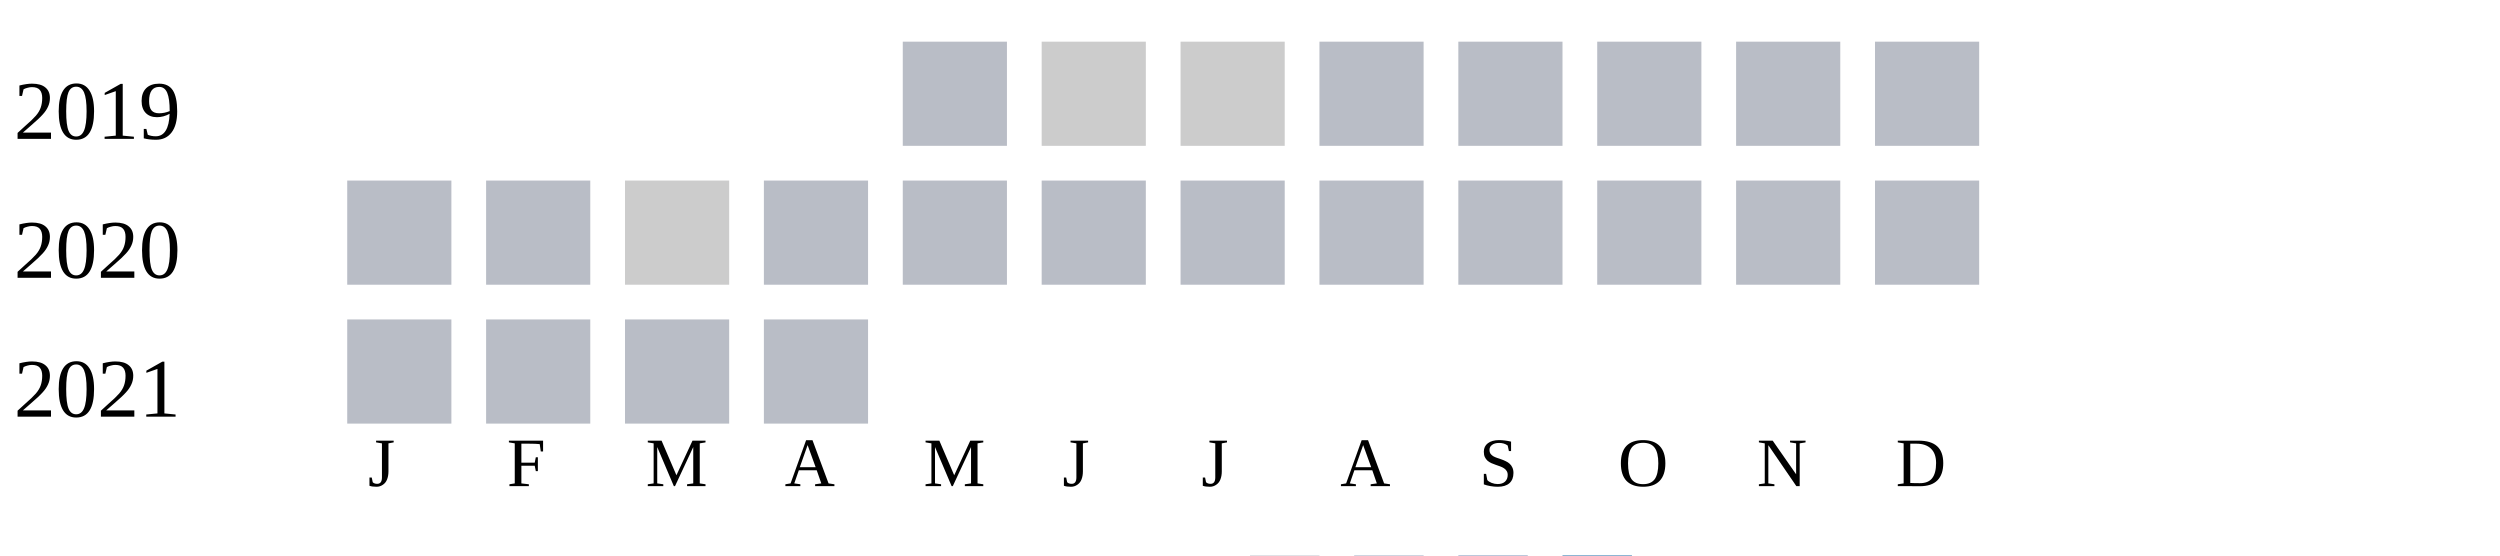
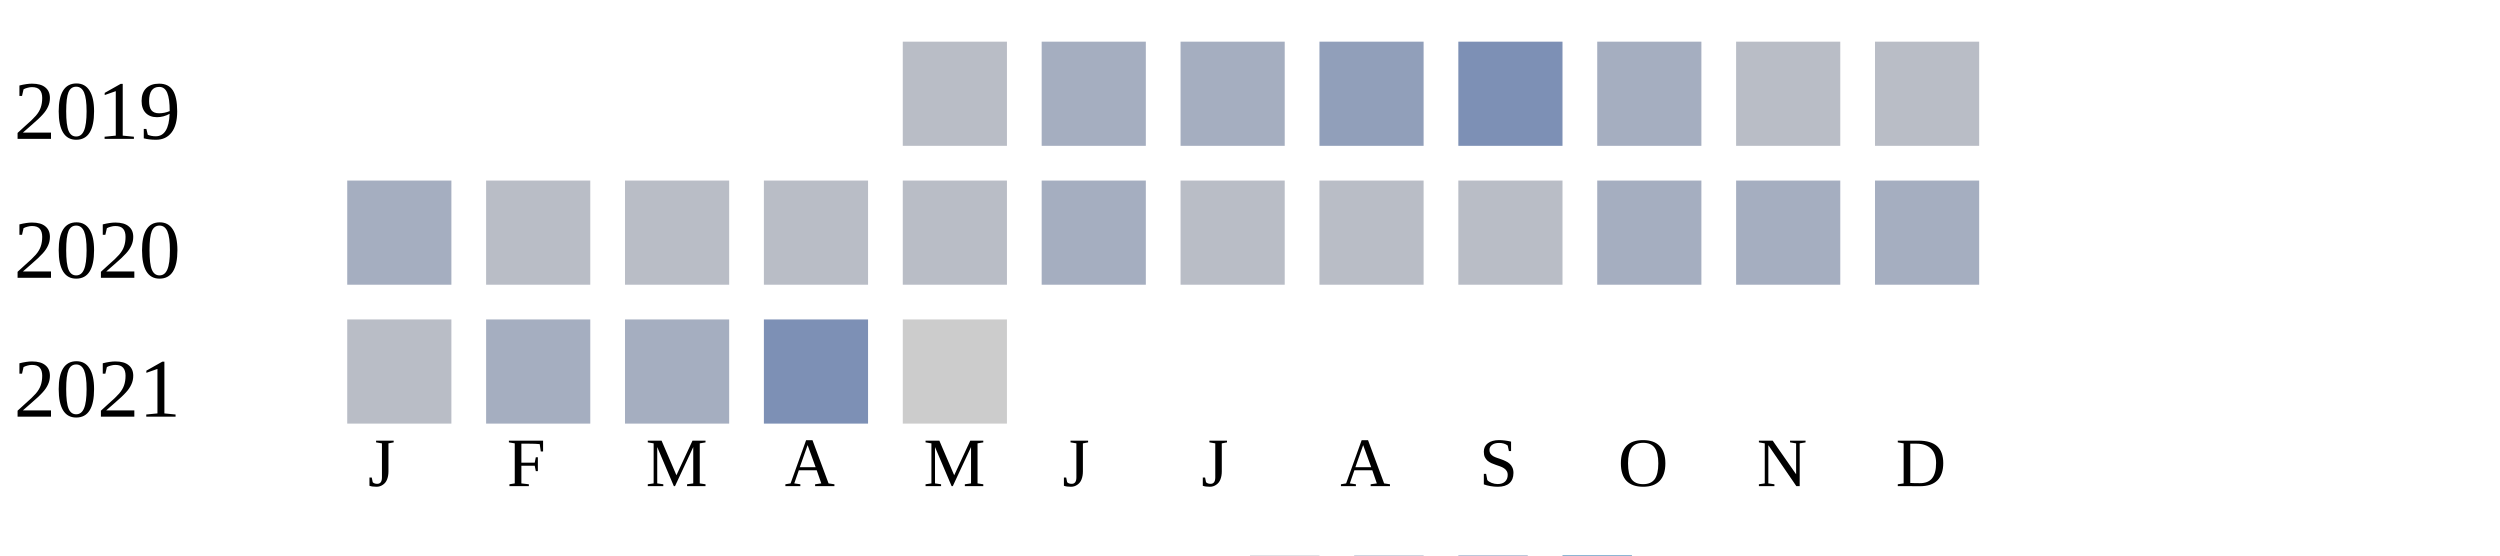
<svg xmlns="http://www.w3.org/2000/svg" width="360" height="80">
  <g transform="translate(0 0)">
    <text x="2" y="20">2019</text>
    <rect x="130" y="6" width="15" height="15" fill="#b9bdc6" />
-     <rect x="150" y="6" width="15" height="15" fill="#cccccc" />
-     <rect x="170" y="6" width="15" height="15" fill="#cccccc" />
-     <rect x="190" y="6" width="15" height="15" fill="#b9bdc6" />
-     <rect x="210" y="6" width="15" height="15" fill="#b9bdc6" />
-     <rect x="230" y="6" width="15" height="15" fill="#b9bdc6" />
+     <rect x="150" y="6" width="15" height="15" fill="#a5aec0" />
+     <rect x="170" y="6" width="15" height="15" fill="#a5aec0" />
+     <rect x="190" y="6" width="15" height="15" fill="#919fba" />
+     <rect x="210" y="6" width="15" height="15" fill="#7d90b5" />
+     <rect x="230" y="6" width="15" height="15" fill="#a5aec0" />
    <rect x="250" y="6" width="15" height="15" fill="#b9bdc6" />
    <rect x="270" y="6" width="15" height="15" fill="#b9bdc6" />
  </g>
  <g transform="translate(0 20)">
    <text x="2" y="20">2020</text>
-     <rect x="50" y="6" width="15" height="15" fill="#b9bdc6" />
+     <rect x="50" y="6" width="15" height="15" fill="#a5aec0" />
    <rect x="70" y="6" width="15" height="15" fill="#b9bdc6" />
-     <rect x="90" y="6" width="15" height="15" fill="#cccccc" />
+     <rect x="90" y="6" width="15" height="15" fill="#b9bdc6" />
    <rect x="110" y="6" width="15" height="15" fill="#b9bdc6" />
    <rect x="130" y="6" width="15" height="15" fill="#b9bdc6" />
-     <rect x="150" y="6" width="15" height="15" fill="#b9bdc6" />
+     <rect x="150" y="6" width="15" height="15" fill="#a5aec0" />
    <rect x="170" y="6" width="15" height="15" fill="#b9bdc6" />
    <rect x="190" y="6" width="15" height="15" fill="#b9bdc6" />
    <rect x="210" y="6" width="15" height="15" fill="#b9bdc6" />
-     <rect x="230" y="6" width="15" height="15" fill="#b9bdc6" />
-     <rect x="250" y="6" width="15" height="15" fill="#b9bdc6" />
-     <rect x="270" y="6" width="15" height="15" fill="#b9bdc6" />
+     <rect x="230" y="6" width="15" height="15" fill="#a5aec0" />
+     <rect x="250" y="6" width="15" height="15" fill="#a5aec0" />
+     <rect x="270" y="6" width="15" height="15" fill="#a5aec0" />
  </g>
  <g transform="translate(0 40)">
    <text x="2" y="20">2021</text>
    <rect x="50" y="6" width="15" height="15" fill="#b9bdc6" />
-     <rect x="70" y="6" width="15" height="15" fill="#b9bdc6" />
-     <rect x="90" y="6" width="15" height="15" fill="#b9bdc6" />
-     <rect x="110" y="6" width="15" height="15" fill="#b9bdc6" />
+     <rect x="70" y="6" width="15" height="15" fill="#a5aec0" />
+     <rect x="90" y="6" width="15" height="15" fill="#a5aec0" />
+     <rect x="110" y="6" width="15" height="15" fill="#7d90b5" />
+     <rect x="130" y="6" width="15" height="15" fill="#cccccc" />
  </g>
  <text style="font-size: 10px; text-align: center" x="53" y="70">J</text>
  <text style="font-size: 10px; text-align: center" x="73" y="70">F</text>
  <text style="font-size: 10px; text-align: center" x="93" y="70">M</text>
  <text style="font-size: 10px; text-align: center" x="113" y="70">A</text>
  <text style="font-size: 10px; text-align: center" x="133" y="70">M</text>
  <text style="font-size: 10px; text-align: center" x="153" y="70">J</text>
  <text style="font-size: 10px; text-align: center" x="173" y="70">J</text>
  <text style="font-size: 10px; text-align: center" x="193" y="70">A</text>
  <text style="font-size: 10px; text-align: center" x="213" y="70">S</text>
  <text style="font-size: 10px; text-align: center" x="233" y="70">O</text>
  <text style="font-size: 10px; text-align: center" x="253" y="70">N</text>
  <text style="font-size: 10px; text-align: center" x="273" y="70">D</text>
  <text style="font-size: 10px;" x="155" y="89">Less</text>
  <rect fill="#b9bdc6" width="10" height="10" x="180" y="80" />
  <rect fill="#919fba" width="10" height="10" x="195" y="80" />
  <rect fill="#6882ae" width="10" height="10" x="210" y="80" />
  <rect fill="#005a9c" width="10" height="10" x="225" y="80" />
  <text x="240" y="89" style="font-size: 10px;">More</text>
</svg>
